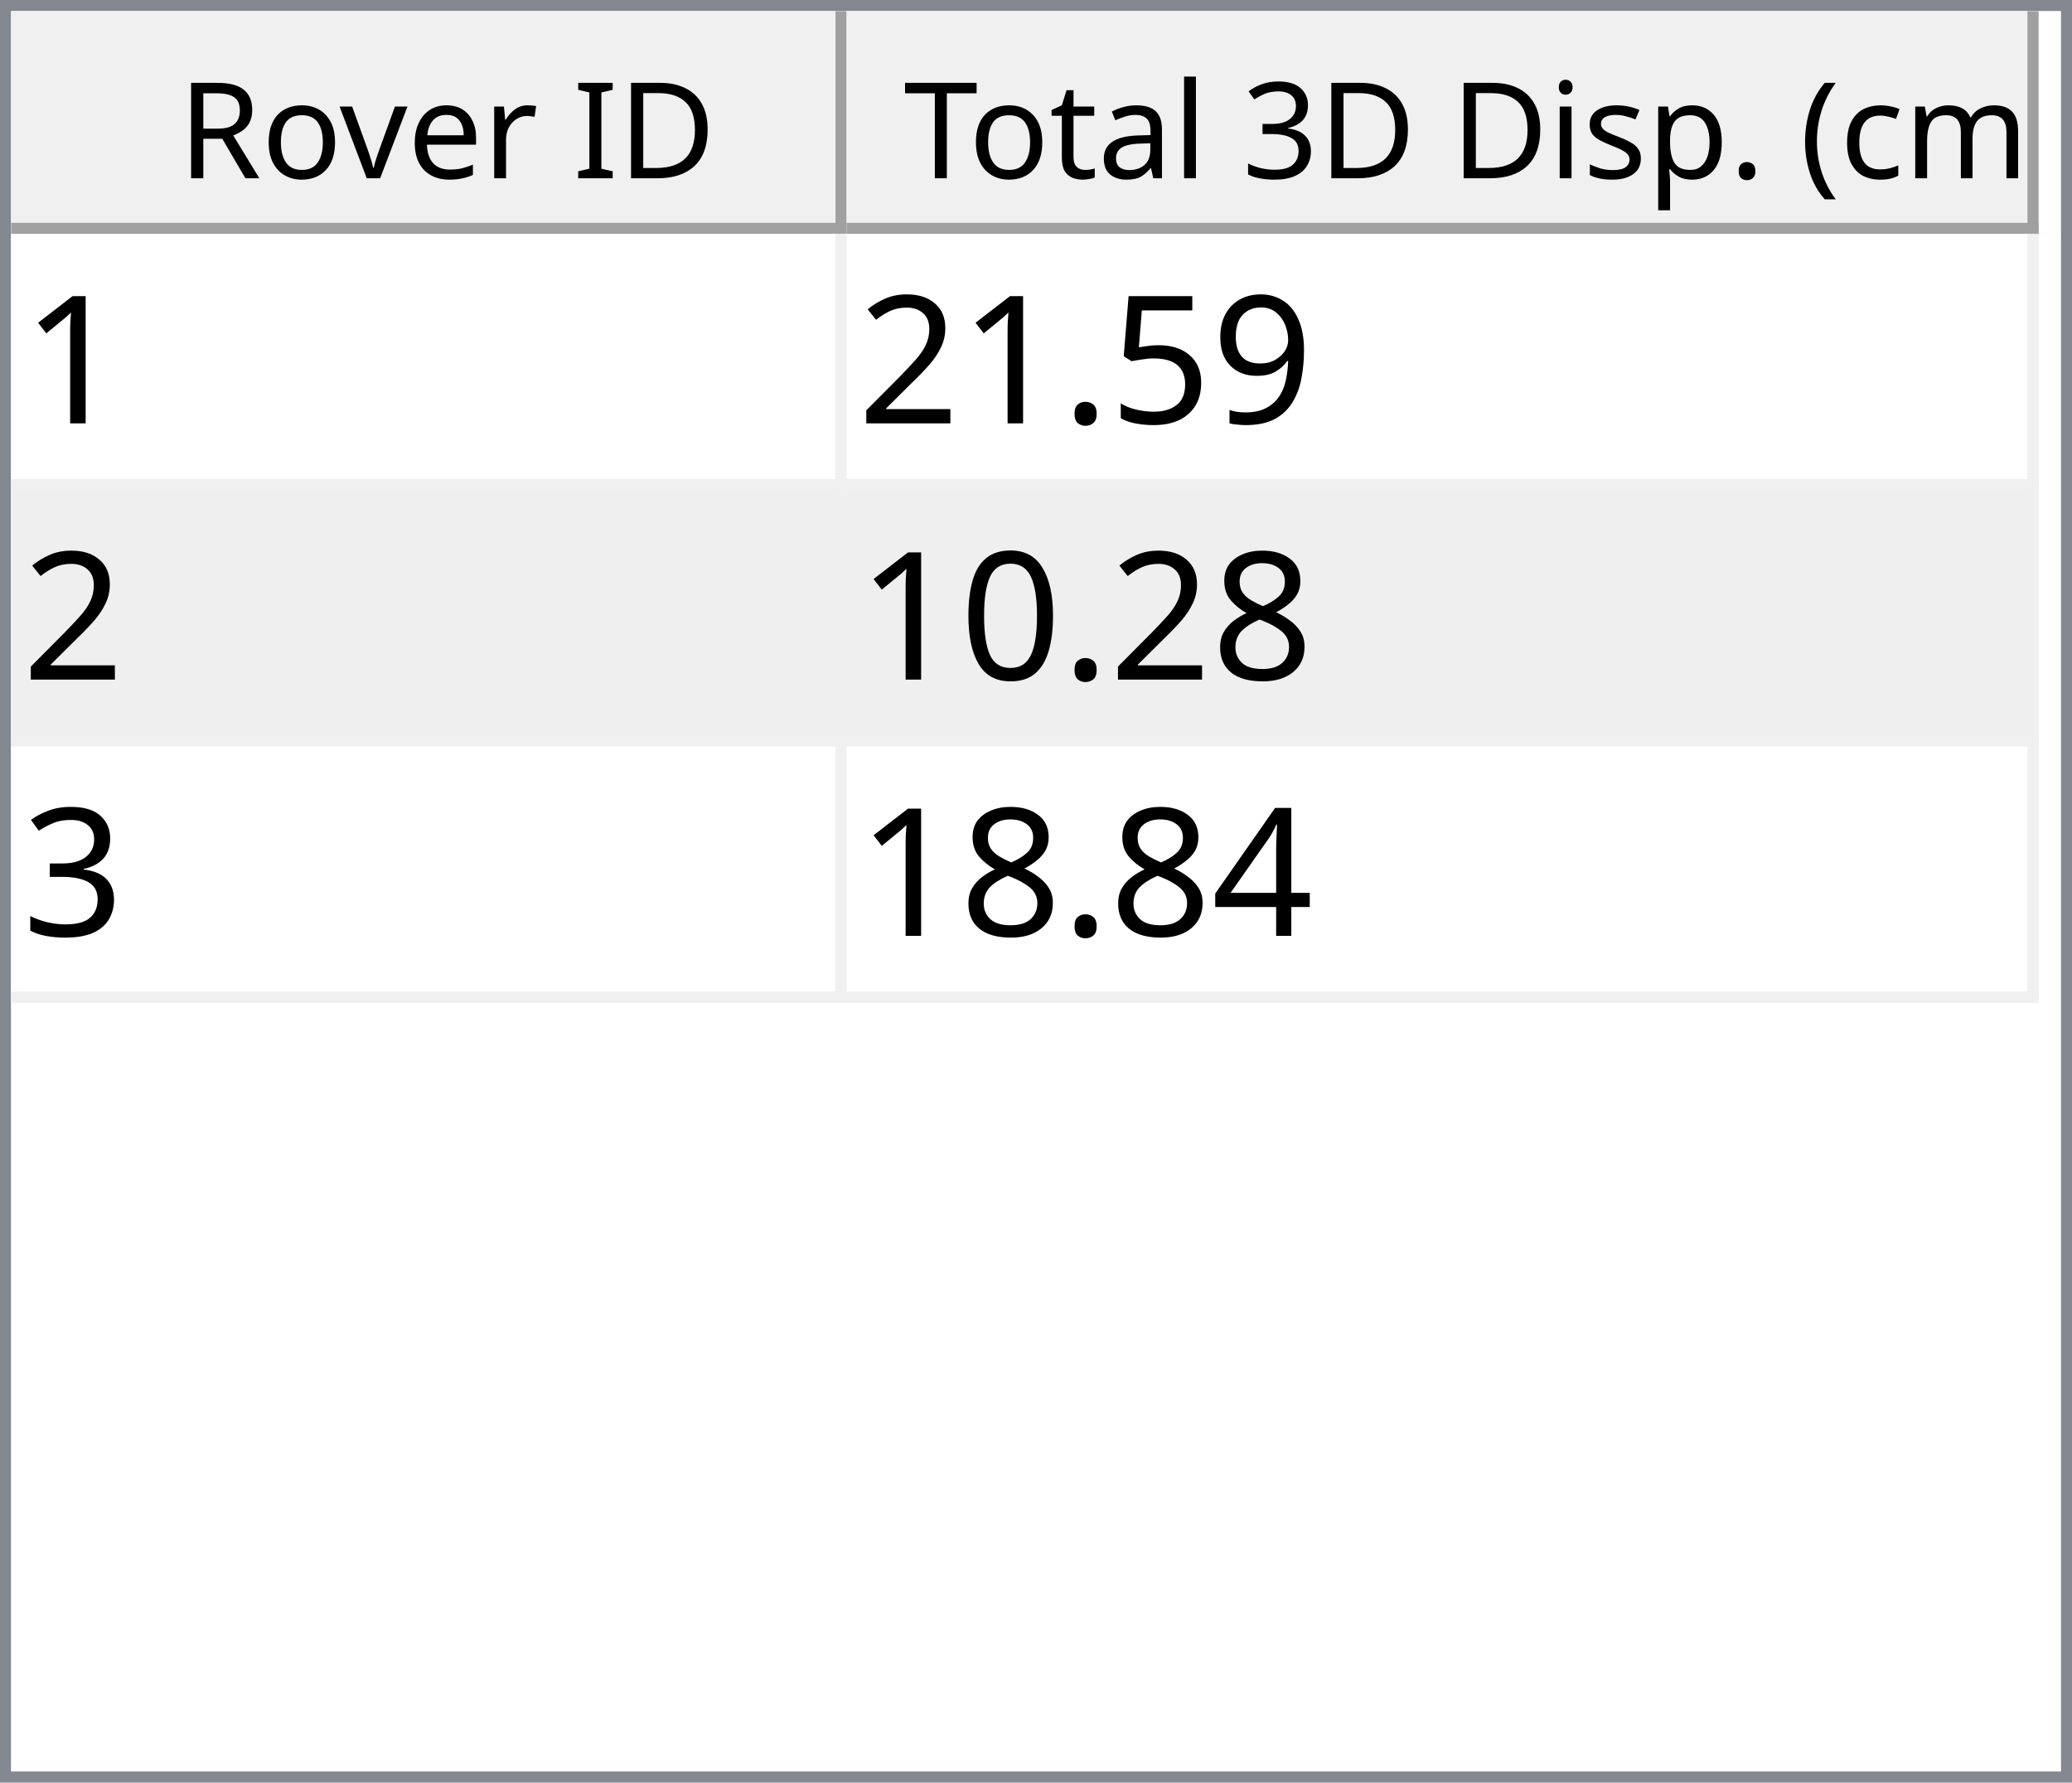
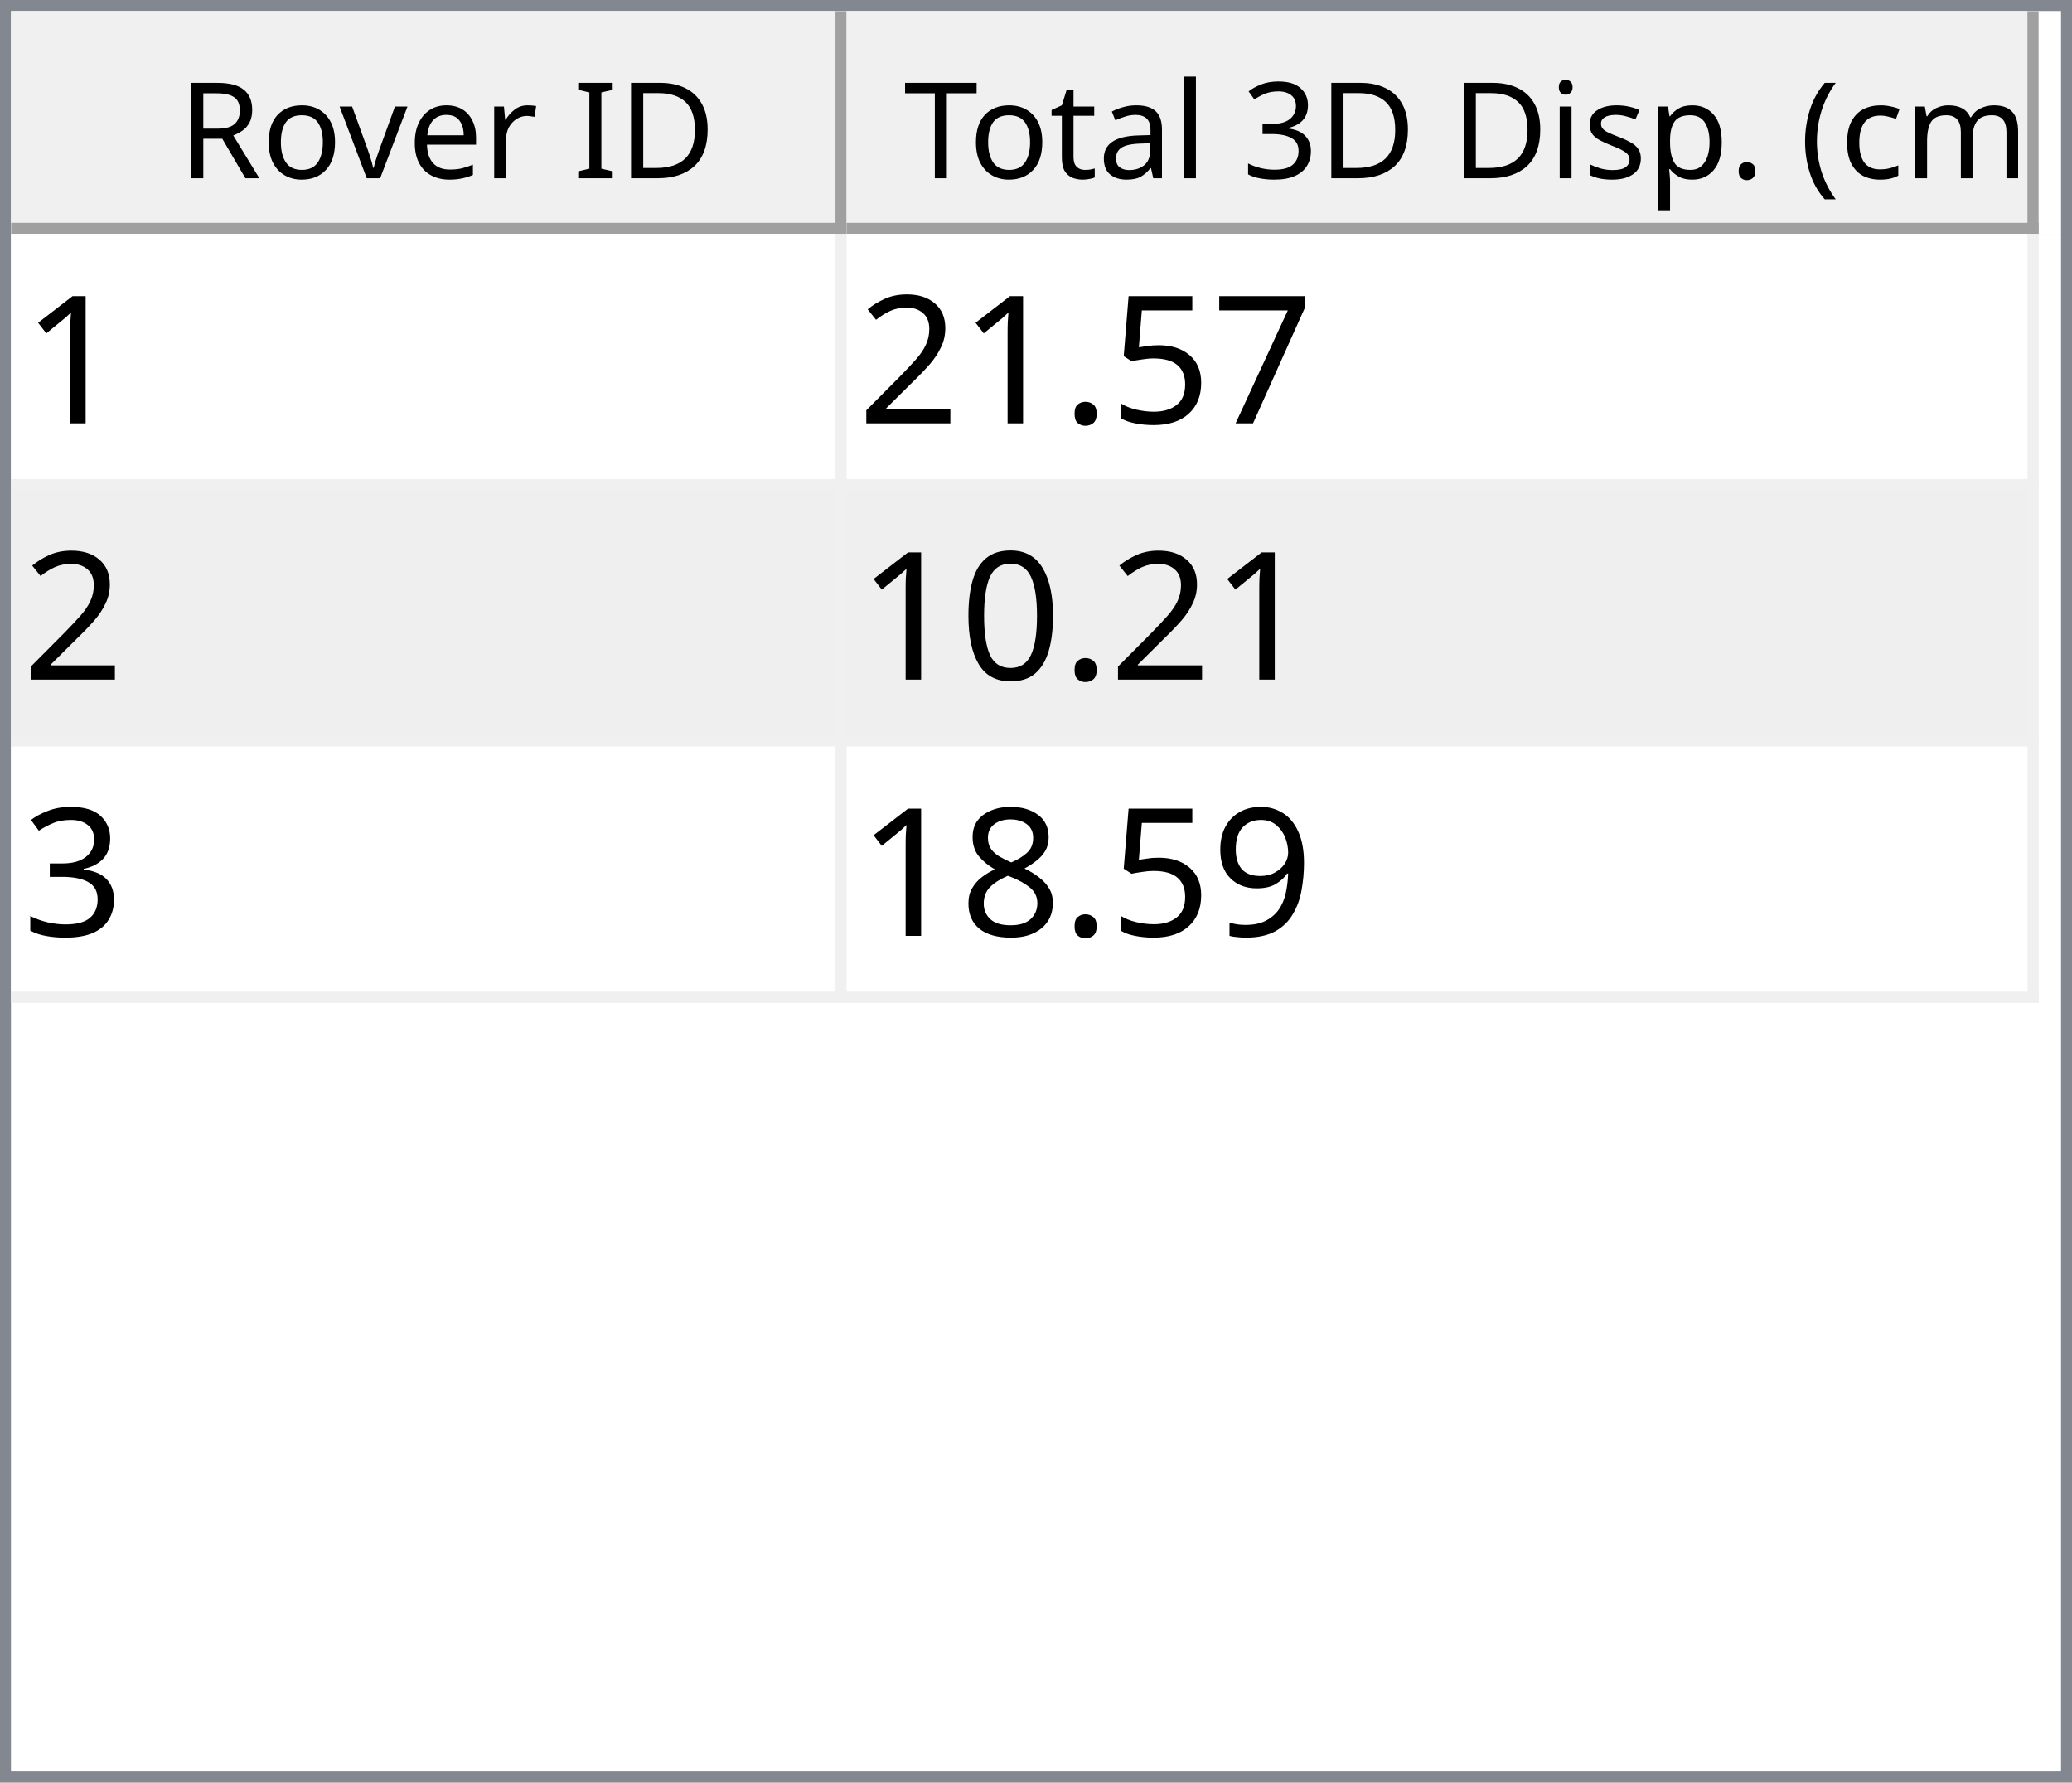
<svg xmlns="http://www.w3.org/2000/svg" style="fill-opacity:1; color-rendering:auto; color-interpolation:auto; text-rendering:auto; stroke:black; stroke-linecap:square; stroke-miterlimit:10; shape-rendering:auto; stroke-opacity:1; fill:black; stroke-dasharray:none; font-weight:normal; stroke-width:1; font-family:'Dialog'; font-style:normal; stroke-linejoin:miter; font-size:12px; stroke-dashoffset:0; image-rendering:auto;" width="186" height="160">
  <defs id="genericDefs" />
  <g>
    <defs id="defs1">
      <clipPath clipPathUnits="userSpaceOnUse" id="clipPath1">
        <path d="M0 0 L186 0 L186 160 L0 160 L0 0 Z" />
      </clipPath>
      <clipPath clipPathUnits="userSpaceOnUse" id="clipPath2">
        <path d="M0 0 L0 160 L186 160 L186 0 Z" />
      </clipPath>
      <clipPath clipPathUnits="userSpaceOnUse" id="clipPath3">
        <path d="M0 0 L0 20 L184 20 L184 0 Z" />
      </clipPath>
      <clipPath clipPathUnits="userSpaceOnUse" id="clipPath4">
        <path d="M0 0 L0 20 L75 20 L75 0 Z" />
      </clipPath>
      <clipPath clipPathUnits="userSpaceOnUse" id="clipPath5">
        <path d="M1 1 L1 19 L74 19 L74 1 Z" />
      </clipPath>
      <clipPath clipPathUnits="userSpaceOnUse" id="clipPath6">
        <path d="M0 0 L0 18 L73 18 L73 0 Z" />
      </clipPath>
      <clipPath clipPathUnits="userSpaceOnUse" id="clipPath7">
        <path d="M-0.5 -0.5 L-0.5 19.5 L74.5 19.5 L74.5 -0.5 Z" />
      </clipPath>
      <clipPath clipPathUnits="userSpaceOnUse" id="clipPath8">
        <path d="M0 0 L0 20 L107 20 L107 0 Z" />
      </clipPath>
      <clipPath clipPathUnits="userSpaceOnUse" id="clipPath9">
        <path d="M1 1 L1 19 L106 19 L106 1 Z" />
      </clipPath>
      <clipPath clipPathUnits="userSpaceOnUse" id="clipPath10">
        <path d="M0 0 L0 18 L105 18 L105 0 Z" />
      </clipPath>
      <clipPath clipPathUnits="userSpaceOnUse" id="clipPath11">
        <path d="M-0.5 -0.5 L-0.5 19.5 L106.5 19.5 L106.5 -0.5 Z" />
      </clipPath>
      <clipPath clipPathUnits="userSpaceOnUse" id="clipPath12">
        <path d="M0 0 L0 138 L184 138 L184 0 Z" />
      </clipPath>
      <clipPath clipPathUnits="userSpaceOnUse" id="clipPath13">
        <path d="M0 0 L0 69 L182 69 L182 0 Z" />
      </clipPath>
      <clipPath clipPathUnits="userSpaceOnUse" id="clipPath14">
        <path d="M-0.5 -0.5 L-0.5 68.5 L181.5 68.5 L181.5 -0.5 Z" />
      </clipPath>
      <clipPath clipPathUnits="userSpaceOnUse" id="clipPath15">
        <path d="M0 0 L0 22 L74 22 L74 0 Z" />
      </clipPath>
      <clipPath clipPathUnits="userSpaceOnUse" id="clipPath16">
        <path d="M0 0 L0 22 L106 22 L106 0 Z" />
      </clipPath>
      <font horiz-adv-x="64.551" id="font1">
        <font-face ascent="107.91" descent="25.098" units-per-em="100" style="font-style:normal; font-family:Segoe UI; font-weight:normal;" />
        <missing-glyph horiz-adv-x="64.551" d="M8.109 0 L8.109 68.266 L56.453 68.266 L56.453 0 L8.109 0 ZM15.328 7.234 L49.219 7.234 L49.219 61.031 L15.328 61.031 L15.328 7.234 Z" />
        <glyph unicode="D" horiz-adv-x="70.117" d="M9.188 0 L9.188 70.016 L28.516 70.016 Q65.531 70.016 65.531 35.891 Q65.531 19.672 55.25 9.836 Q44.969 0 27.734 0 L9.188 0 ZM17.391 62.594 L17.391 7.422 L27.828 7.422 Q41.609 7.422 49.273 14.797 Q56.938 22.172 56.938 35.688 Q56.938 62.594 28.328 62.594 L17.391 62.594 Z" />
        <glyph unicode="I" horiz-adv-x="26.611" d="M17.391 0 L9.188 0 L9.188 70.016 L17.391 70.016 L17.391 0 Z" />
        <glyph unicode=" " horiz-adv-x="27.393" d="" />
        <glyph unicode="r" horiz-adv-x="34.766" d="M34.188 41.891 Q32.078 43.5 28.125 43.5 Q23 43.5 19.555 38.672 Q16.109 33.844 16.109 25.484 L16.109 0 L8.109 0 L8.109 50 L16.109 50 L16.109 39.703 L16.312 39.703 Q18.016 44.969 21.531 47.922 Q25.047 50.875 29.391 50.875 Q32.516 50.875 34.188 50.203 L34.188 41.891 Z" />
        <glyph unicode="e" horiz-adv-x="52.295" d="M48.297 23 L12.984 23 Q13.188 14.656 17.484 10.109 Q21.781 5.562 29.297 5.562 Q37.75 5.562 44.828 11.141 L44.828 3.609 Q38.234 -1.172 27.391 -1.172 Q16.797 -1.172 10.742 5.641 Q4.688 12.453 4.688 24.812 Q4.688 36.469 11.305 43.82 Q17.922 51.172 27.734 51.172 Q37.547 51.172 42.922 44.828 Q48.297 38.484 48.297 27.203 L48.297 23 ZM40.094 29.781 Q40.047 36.719 36.75 40.578 Q33.453 44.438 27.594 44.438 Q21.922 44.438 17.969 40.383 Q14.016 36.328 13.094 29.781 L40.094 29.781 Z" />
        <glyph unicode="v" horiz-adv-x="47.9" d="M47.406 50 L27.484 0 L19.625 0 L0.688 50 L9.469 50 L22.172 13.672 Q23.578 9.672 23.922 6.688 L24.125 6.688 Q24.609 10.453 25.688 13.484 L38.969 50 L47.406 50 Z" />
        <glyph unicode="o" horiz-adv-x="58.594" d="M29 -1.172 Q17.922 -1.172 11.305 5.836 Q4.688 12.844 4.688 24.422 Q4.688 37.016 11.57 44.094 Q18.453 51.172 30.172 51.172 Q41.359 51.172 47.633 44.289 Q53.906 37.406 53.906 25.203 Q53.906 13.234 47.141 6.031 Q40.375 -1.172 29 -1.172 ZM29.594 44.438 Q21.875 44.438 17.383 39.188 Q12.891 33.938 12.891 24.703 Q12.891 15.828 17.43 10.695 Q21.969 5.562 29.594 5.562 Q37.359 5.562 41.531 10.594 Q45.703 15.625 45.703 24.906 Q45.703 34.281 41.531 39.359 Q37.359 44.438 29.594 44.438 Z" />
        <glyph unicode="R" horiz-adv-x="59.814" d="M59.375 0 L49.609 0 L37.891 19.625 Q36.281 22.359 34.766 24.289 Q33.25 26.219 31.664 27.438 Q30.078 28.656 28.25 29.219 Q26.422 29.781 24.125 29.781 L17.391 29.781 L17.391 0 L9.188 0 L9.188 70.016 L30.078 70.016 Q34.672 70.016 38.555 68.867 Q42.438 67.719 45.289 65.375 Q48.141 63.031 49.758 59.547 Q51.375 56.062 51.375 51.375 Q51.375 47.703 50.273 44.656 Q49.172 41.609 47.148 39.211 Q45.125 36.812 42.266 35.133 Q39.406 33.453 35.844 32.516 L35.844 32.328 Q37.594 31.547 38.891 30.547 Q40.188 29.547 41.359 28.18 Q42.531 26.812 43.68 25.078 Q44.828 23.344 46.234 21.047 L59.375 0 ZM17.391 62.594 L17.391 37.203 L28.516 37.203 Q31.594 37.203 34.203 38.133 Q36.812 39.062 38.719 40.797 Q40.625 42.531 41.703 45.047 Q42.781 47.562 42.781 50.688 Q42.781 56.297 39.141 59.445 Q35.5 62.594 28.609 62.594 L17.391 62.594 Z" />
        <glyph unicode=")" horiz-adv-x="30.176" d="M8.297 -15.922 L1.172 -15.922 Q16.406 2.344 16.406 26.812 Q16.406 51.469 1.078 70.016 L8.297 70.016 Q23.531 52.156 23.531 26.703 Q23.531 1.375 8.297 -15.922 Z" />
        <glyph unicode="m" horiz-adv-x="86.133" d="M79.109 0 L71.094 0 L71.094 28.719 Q71.094 37.016 68.531 40.727 Q65.969 44.438 59.906 44.438 Q54.781 44.438 51.195 39.75 Q47.609 35.062 47.609 28.516 L47.609 0 L39.594 0 L39.594 29.688 Q39.594 44.438 28.219 44.438 Q22.953 44.438 19.531 40.016 Q16.109 35.594 16.109 28.516 L16.109 0 L8.109 0 L8.109 50 L16.109 50 L16.109 42.094 L16.312 42.094 Q21.625 51.172 31.844 51.172 Q36.969 51.172 40.773 48.312 Q44.578 45.453 46 40.828 Q51.562 51.172 62.594 51.172 Q79.109 51.172 79.109 30.812 L79.109 0 Z" />
        <glyph unicode="c" horiz-adv-x="46.191" d="M42.188 2.297 Q36.422 -1.172 28.516 -1.172 Q17.828 -1.172 11.258 5.789 Q4.688 12.75 4.688 23.828 Q4.688 36.188 11.766 43.68 Q18.844 51.172 30.672 51.172 Q37.25 51.172 42.281 48.734 L42.281 40.531 Q36.719 44.438 30.375 44.438 Q22.703 44.438 17.797 38.945 Q12.891 33.453 12.891 24.516 Q12.891 15.719 17.508 10.641 Q22.125 5.562 29.891 5.562 Q36.422 5.562 42.188 9.906 L42.188 2.297 Z" />
        <glyph unicode="(" horiz-adv-x="30.176" d="M29.109 -15.922 L21.969 -15.922 Q6.844 1.375 6.844 26.703 Q6.844 52.156 21.969 70.016 L29.203 70.016 Q13.875 51.469 13.875 26.812 Q13.875 2.344 29.109 -15.922 Z" />
        <glyph unicode="." horiz-adv-x="21.68" d="M10.891 -1.078 Q8.641 -1.078 7.055 0.539 Q5.469 2.156 5.469 4.391 Q5.469 6.641 7.055 8.273 Q8.641 9.906 10.891 9.906 Q13.188 9.906 14.797 8.273 Q16.406 6.641 16.406 4.391 Q16.406 2.156 14.797 0.539 Q13.188 -1.078 10.891 -1.078 Z" />
        <glyph unicode="p" horiz-adv-x="58.789" d="M16.312 7.234 L16.109 7.234 L16.109 -23 L8.109 -23 L8.109 50 L16.109 50 L16.109 41.219 L16.312 41.219 Q22.219 51.172 33.594 51.172 Q43.266 51.172 48.688 44.461 Q54.109 37.75 54.109 26.469 Q54.109 13.922 48 6.375 Q41.891 -1.172 31.297 -1.172 Q21.578 -1.172 16.312 7.234 ZM16.109 27.391 L16.109 20.406 Q16.109 14.203 20.141 9.883 Q24.172 5.562 30.375 5.562 Q37.641 5.562 41.773 11.133 Q45.906 16.703 45.906 26.609 Q45.906 34.969 42.047 39.703 Q38.188 44.438 31.594 44.438 Q24.609 44.438 20.359 39.578 Q16.109 34.719 16.109 27.391 Z" />
        <glyph unicode="s" horiz-adv-x="42.432" d="M5.078 1.812 L5.078 10.406 Q11.625 5.562 19.484 5.562 Q30.031 5.562 30.031 12.594 Q30.031 14.594 29.125 15.992 Q28.219 17.391 26.68 18.461 Q25.141 19.531 23.07 20.383 Q21 21.234 18.609 22.172 Q15.281 23.484 12.766 24.828 Q10.25 26.172 8.57 27.859 Q6.891 29.547 6.031 31.695 Q5.172 33.844 5.172 36.719 Q5.172 40.234 6.789 42.945 Q8.406 45.656 11.086 47.484 Q13.766 49.312 17.211 50.242 Q20.656 51.172 24.312 51.172 Q30.812 51.172 35.938 48.922 L35.938 40.828 Q30.422 44.438 23.25 44.438 Q21 44.438 19.195 43.922 Q17.391 43.406 16.094 42.477 Q14.797 41.547 14.086 40.258 Q13.375 38.969 13.375 37.406 Q13.375 35.453 14.086 34.133 Q14.797 32.812 16.164 31.789 Q17.531 30.766 19.484 29.938 Q21.438 29.109 23.922 28.125 Q27.25 26.859 29.883 25.516 Q32.516 24.172 34.375 22.484 Q36.234 20.797 37.234 18.602 Q38.234 16.406 38.234 13.375 Q38.234 9.672 36.602 6.938 Q34.969 4.203 32.234 2.398 Q29.5 0.594 25.93 -0.289 Q22.359 -1.172 18.453 -1.172 Q10.75 -1.172 5.078 1.812 Z" />
        <glyph unicode="i" horiz-adv-x="24.219" d="M12.203 62.703 Q10.062 62.703 8.547 64.164 Q7.031 65.625 7.031 67.875 Q7.031 70.125 8.547 71.609 Q10.062 73.094 12.203 73.094 Q14.406 73.094 15.945 71.609 Q17.484 70.125 17.484 67.875 Q17.484 65.719 15.945 64.211 Q14.406 62.703 12.203 62.703 ZM16.109 0 L8.109 0 L8.109 50 L16.109 50 L16.109 0 Z" />
        <glyph unicode="3" horiz-adv-x="53.906" d="M46.531 19.828 Q46.531 15.094 44.75 11.211 Q42.969 7.328 39.719 4.57 Q36.469 1.812 31.93 0.297 Q27.391 -1.219 21.922 -1.219 Q11.922 -1.219 6 2.594 L6 11.188 Q13.094 5.609 22.219 5.609 Q25.875 5.609 28.828 6.539 Q31.781 7.469 33.906 9.227 Q36.031 10.984 37.18 13.477 Q38.328 15.969 38.328 19.094 Q38.328 32.812 18.797 32.812 L12.984 32.812 L12.984 39.594 L18.5 39.594 Q35.797 39.594 35.797 52.484 Q35.797 64.406 22.609 64.406 Q15.188 64.406 8.688 59.422 L8.688 67.188 Q15.375 71.188 24.609 71.188 Q29 71.188 32.57 69.969 Q36.141 68.75 38.68 66.555 Q41.219 64.359 42.609 61.281 Q44 58.203 44 54.5 Q44 40.672 30.031 36.719 L30.031 36.531 Q33.594 36.141 36.625 34.797 Q39.656 33.453 41.852 31.305 Q44.047 29.156 45.289 26.25 Q46.531 23.344 46.531 19.828 Z" />
        <glyph unicode="l" horiz-adv-x="24.219" d="M16.109 0 L8.109 0 L8.109 74.031 L16.109 74.031 L16.109 0 Z" />
        <glyph unicode="a" horiz-adv-x="50.879" d="M43.891 0 L35.891 0 L35.891 7.812 L35.688 7.812 Q30.469 -1.172 20.312 -1.172 Q12.844 -1.172 8.617 2.781 Q4.391 6.734 4.391 13.281 Q4.391 27.297 20.906 29.594 L35.891 31.688 Q35.891 44.438 25.594 44.438 Q16.547 44.438 9.281 38.281 L9.281 46.484 Q16.656 51.172 26.266 51.172 Q43.891 51.172 43.891 32.516 L43.891 0 ZM35.891 25.297 L23.828 23.641 Q18.266 22.859 15.43 20.875 Q12.594 18.891 12.594 13.875 Q12.594 10.203 15.211 7.883 Q17.828 5.562 22.172 5.562 Q28.125 5.562 32.008 9.742 Q35.891 13.922 35.891 20.312 L35.891 25.297 Z" />
        <glyph unicode="t" horiz-adv-x="33.887" d="M31.297 0.484 Q28.469 -1.078 23.828 -1.078 Q10.688 -1.078 10.688 13.578 L10.688 43.172 L2.094 43.172 L2.094 50 L10.688 50 L10.688 62.203 L18.703 64.797 L18.703 50 L31.297 50 L31.297 43.172 L18.703 43.172 L18.703 14.984 Q18.703 9.969 20.414 7.82 Q22.125 5.672 26.078 5.672 Q29.109 5.672 31.297 7.328 L31.297 0.484 Z" />
        <glyph unicode="T" horiz-adv-x="52.393" d="M50.594 62.594 L30.375 62.594 L30.375 0 L22.172 0 L22.172 62.594 L2 62.594 L2 70.016 L50.594 70.016 L50.594 62.594 Z" />
      </font>
      <font horiz-adv-x="75.0" id="font2">
        <font-face ascent="100.537" descent="21.973" units-per-em="100" style="font-style:normal; font-family:sans-serif; font-weight:normal;" />
        <missing-glyph horiz-adv-x="75.0" d="M12.5 0 L12.5 62.5 L62.5 62.5 L62.5 0 L12.5 0 ZM14.062 1.562 L60.938 1.562 L60.938 60.938 L14.062 60.938 L14.062 1.562 Z" />
        <glyph unicode="1" horiz-adv-x="55.615" d="M37.25 0 L28.469 0 L28.469 56 Q25.297 52.984 20.141 49.953 Q14.984 46.922 10.891 45.406 L10.891 53.906 Q18.266 57.375 23.781 62.305 Q29.297 67.234 31.594 71.875 L37.25 71.875 L37.25 0 Z" />
-         <glyph unicode="9" horiz-adv-x="55.615" d="M5.469 16.547 L13.922 17.328 Q14.984 11.375 18.016 8.688 Q21.047 6 25.781 6 Q29.828 6 32.883 7.859 Q35.938 9.719 37.891 12.82 Q39.844 15.922 41.164 21.195 Q42.484 26.469 42.484 31.938 Q42.484 32.516 42.438 33.688 Q39.797 29.5 35.234 26.883 Q30.672 24.266 25.344 24.266 Q16.453 24.266 10.305 30.711 Q4.156 37.156 4.156 47.703 Q4.156 58.594 10.578 65.234 Q17 71.875 26.656 71.875 Q33.641 71.875 39.43 68.117 Q45.219 64.359 48.219 57.398 Q51.219 50.438 51.219 37.25 Q51.219 23.531 48.242 15.406 Q45.266 7.281 39.383 3.031 Q33.5 -1.219 25.594 -1.219 Q17.188 -1.219 11.867 3.445 Q6.547 8.109 5.469 16.547 ZM41.453 48.141 Q41.453 55.719 37.43 60.156 Q33.406 64.594 27.734 64.594 Q21.875 64.594 17.531 59.812 Q13.188 55.031 13.188 47.406 Q13.188 40.578 17.312 36.305 Q21.438 32.031 27.484 32.031 Q33.594 32.031 37.523 36.305 Q41.453 40.578 41.453 48.141 Z" />
+         <glyph unicode="7" horiz-adv-x="55.615" d="M4.734 62.203 L4.734 70.656 L51.078 70.656 L51.078 63.812 Q44.234 56.547 37.523 44.484 Q30.812 32.422 27.156 19.672 Q24.516 10.688 23.781 0 L14.75 0 Q14.891 8.453 18.062 20.414 Q21.234 32.375 27.172 43.484 Q33.109 54.594 39.797 62.203 L4.734 62.203 Z" />
        <glyph unicode="5" horiz-adv-x="55.615" d="M4.156 18.75 L13.375 19.531 Q14.406 12.797 18.141 9.398 Q21.875 6 27.156 6 Q33.5 6 37.891 10.789 Q42.281 15.578 42.281 23.484 Q42.281 31 38.062 35.352 Q33.844 39.703 27 39.703 Q22.75 39.703 19.336 37.773 Q15.922 35.844 13.969 32.766 L5.719 33.844 L12.641 70.609 L48.25 70.609 L48.25 62.203 L19.672 62.203 L15.828 42.969 Q22.266 47.469 29.344 47.469 Q38.719 47.469 45.164 40.969 Q51.609 34.469 51.609 24.266 Q51.609 14.547 45.953 7.469 Q39.062 -1.219 27.156 -1.219 Q17.391 -1.219 11.211 4.25 Q5.031 9.719 4.156 18.75 Z" />
        <glyph unicode="." horiz-adv-x="27.783" d="M9.078 0 L9.078 10.016 L19.094 10.016 L19.094 0 L9.078 0 Z" />
        <glyph unicode="2" horiz-adv-x="55.615" d="M50.344 8.453 L50.344 0 L3.031 0 Q2.938 3.172 4.047 6.109 Q5.859 10.938 9.836 15.625 Q13.812 20.312 21.344 26.469 Q33.016 36.031 37.117 41.625 Q41.219 47.219 41.219 52.203 Q41.219 57.422 37.477 61.008 Q33.734 64.594 27.734 64.594 Q21.391 64.594 17.578 60.789 Q13.766 56.984 13.719 50.25 L4.688 51.172 Q5.609 61.281 11.664 66.578 Q17.719 71.875 27.938 71.875 Q38.234 71.875 44.242 66.164 Q50.25 60.453 50.25 52 Q50.25 47.703 48.492 43.555 Q46.734 39.406 42.656 34.812 Q38.578 30.219 29.109 22.219 Q21.188 15.578 18.945 13.211 Q16.703 10.844 15.234 8.453 L50.344 8.453 Z" />
-         <glyph unicode="8" horiz-adv-x="55.615" d="M17.672 38.812 Q12.203 40.828 9.57 44.539 Q6.938 48.25 6.938 53.422 Q6.938 61.234 12.555 66.555 Q18.172 71.875 27.484 71.875 Q36.859 71.875 42.578 66.43 Q48.297 60.984 48.297 53.172 Q48.297 48.188 45.68 44.508 Q43.062 40.828 37.75 38.812 Q44.344 36.672 47.781 31.883 Q51.219 27.094 51.219 20.453 Q51.219 11.281 44.727 5.031 Q38.234 -1.219 27.641 -1.219 Q17.047 -1.219 10.547 5.055 Q4.047 11.328 4.047 20.703 Q4.047 27.688 7.594 32.398 Q11.141 37.109 17.672 38.812 ZM15.922 53.719 Q15.922 48.641 19.195 45.414 Q22.469 42.188 27.688 42.188 Q32.766 42.188 36.016 45.383 Q39.266 48.578 39.266 53.219 Q39.266 58.062 35.914 61.359 Q32.562 64.656 27.594 64.656 Q22.562 64.656 19.242 61.43 Q15.922 58.203 15.922 53.719 ZM13.094 20.656 Q13.094 16.891 14.875 13.375 Q16.656 9.859 20.172 7.93 Q23.688 6 27.734 6 Q34.031 6 38.133 10.055 Q42.234 14.109 42.234 20.359 Q42.234 26.703 38.016 30.859 Q33.797 35.016 27.438 35.016 Q21.234 35.016 17.164 30.914 Q13.094 26.812 13.094 20.656 Z" />
        <glyph unicode="0" horiz-adv-x="55.615" d="M4.156 35.297 Q4.156 48 6.766 55.742 Q9.375 63.484 14.523 67.68 Q19.672 71.875 27.484 71.875 Q33.25 71.875 37.594 69.555 Q41.938 67.234 44.773 62.867 Q47.609 58.5 49.219 52.227 Q50.828 45.953 50.828 35.297 Q50.828 22.703 48.242 14.969 Q45.656 7.234 40.508 3.008 Q35.359 -1.219 27.484 -1.219 Q17.141 -1.219 11.234 6.203 Q4.156 15.141 4.156 35.297 ZM13.188 35.297 Q13.188 17.672 17.312 11.836 Q21.438 6 27.484 6 Q33.547 6 37.672 11.859 Q41.797 17.719 41.797 35.297 Q41.797 52.984 37.672 58.789 Q33.547 64.594 27.391 64.594 Q21.344 64.594 17.719 59.469 Q13.188 52.938 13.188 35.297 Z" />
        <glyph unicode="3" horiz-adv-x="55.615" d="M4.203 18.891 L12.984 20.062 Q14.5 12.594 18.141 9.297 Q21.781 6 27 6 Q33.203 6 37.477 10.297 Q41.75 14.594 41.75 20.953 Q41.75 27 37.797 30.93 Q33.844 34.859 27.734 34.859 Q25.25 34.859 21.531 33.891 L22.516 41.609 Q23.391 41.5 23.922 41.5 Q29.547 41.5 34.039 44.43 Q38.531 47.359 38.531 53.469 Q38.531 58.297 35.258 61.477 Q31.984 64.656 26.812 64.656 Q21.688 64.656 18.266 61.43 Q14.844 58.203 13.875 51.766 L5.078 53.328 Q6.688 62.156 12.398 67.016 Q18.109 71.875 26.609 71.875 Q32.469 71.875 37.398 69.359 Q42.328 66.844 44.945 62.5 Q47.562 58.156 47.562 53.266 Q47.562 48.641 45.07 44.828 Q42.578 41.016 37.703 38.766 Q44.047 37.312 47.562 32.695 Q51.078 28.078 51.078 21.141 Q51.078 11.766 44.242 5.25 Q37.406 -1.266 26.953 -1.266 Q17.531 -1.266 11.305 4.352 Q5.078 9.969 4.203 18.891 Z" />
-         <glyph unicode="4" horiz-adv-x="55.615" d="M32.328 0 L32.328 17.141 L1.266 17.141 L1.266 25.203 L33.938 71.578 L41.109 71.578 L41.109 25.203 L50.781 25.203 L50.781 17.141 L41.109 17.141 L41.109 0 L32.328 0 ZM32.328 25.203 L32.328 57.469 L9.906 25.203 L32.328 25.203 Z" />
+         <glyph unicode="9" horiz-adv-x="55.615" d="M5.469 16.547 L13.922 17.328 Q14.984 11.375 18.016 8.688 Q21.047 6 25.781 6 Q29.828 6 32.883 7.859 Q35.938 9.719 37.891 12.82 Q39.844 15.922 41.164 21.195 Q42.484 26.469 42.484 31.938 Q42.484 32.516 42.438 33.688 Q39.797 29.5 35.234 26.883 Q30.672 24.266 25.344 24.266 Q16.453 24.266 10.305 30.711 Q4.156 37.156 4.156 47.703 Q4.156 58.594 10.578 65.234 Q17 71.875 26.656 71.875 Q33.641 71.875 39.43 68.117 Q45.219 64.359 48.219 57.398 Q51.219 50.438 51.219 37.25 Q51.219 23.531 48.242 15.406 Q45.266 7.281 39.383 3.031 Q33.5 -1.219 25.594 -1.219 Q17.188 -1.219 11.867 3.445 Q6.547 8.109 5.469 16.547 ZM41.453 48.141 Q41.453 55.719 37.43 60.156 Q33.406 64.594 27.734 64.594 Q21.875 64.594 17.531 59.812 Q13.188 55.031 13.188 47.406 Q13.188 40.578 17.312 36.305 Q21.438 32.031 27.484 32.031 Q33.594 32.031 37.523 36.305 Q41.453 40.578 41.453 48.141 Z" />
+         <glyph unicode="8" horiz-adv-x="55.615" d="M17.672 38.812 Q12.203 40.828 9.57 44.539 Q6.938 48.25 6.938 53.422 Q6.938 61.234 12.555 66.555 Q18.172 71.875 27.484 71.875 Q36.859 71.875 42.578 66.43 Q48.297 60.984 48.297 53.172 Q48.297 48.188 45.68 44.508 Q43.062 40.828 37.75 38.812 Q44.344 36.672 47.781 31.883 Q51.219 27.094 51.219 20.453 Q51.219 11.281 44.727 5.031 Q38.234 -1.219 27.641 -1.219 Q17.047 -1.219 10.547 5.055 Q4.047 11.328 4.047 20.703 Q4.047 27.688 7.594 32.398 Q11.141 37.109 17.672 38.812 ZM15.922 53.719 Q15.922 48.641 19.195 45.414 Q22.469 42.188 27.688 42.188 Q32.766 42.188 36.016 45.383 Q39.266 48.578 39.266 53.219 Q39.266 58.062 35.914 61.359 Q32.562 64.656 27.594 64.656 Q22.562 64.656 19.242 61.43 Q15.922 58.203 15.922 53.719 ZM13.094 20.656 Q13.094 16.891 14.875 13.375 Q16.656 9.859 20.172 7.93 Q23.688 6 27.734 6 Q34.031 6 38.133 10.055 Q42.234 14.109 42.234 20.359 Q42.234 26.703 38.016 30.859 Q33.797 35.016 27.438 35.016 Q21.234 35.016 17.164 30.914 Q13.094 26.812 13.094 20.656 Z" />
      </font>
    </defs>
    <g style="fill:white; stroke:white;">
      <rect x="0" y="0" width="186" style="clip-path:url(#clipPath1); stroke:none;" height="160" />
    </g>
    <g style="fill:white; text-rendering:optimizeSpeed; color-rendering:optimizeSpeed; image-rendering:optimizeSpeed; shape-rendering:crispEdges; stroke:white; color-interpolation:sRGB;">
      <rect x="0" width="186" height="160" y="0" style="stroke:none;" />
      <path style="stroke:none;" d="M0 160 L186 160 L186 0 L0 0 Z" />
    </g>
    <g style="fill:rgb(240,240,240); font-family:'Segoe UI'; stroke:rgb(240,240,240);">
      <rect x="0" y="0" width="186" style="clip-path:url(#clipPath2); stroke:none;" height="160" />
    </g>
    <g style="fill:rgb(130,135,144); font-family:'Segoe UI'; stroke:rgb(130,135,144);">
      <path d="M0 0 L186 0 L186 160 L0 160 L0 0 ZM1 1 L185 1 L185 159 L1 159 L1 1 Z" style="fill-rule:evenodd; clip-path:url(#clipPath2); stroke:none;" />
    </g>
    <g style="fill:white; font-family:'Segoe UI'; stroke:white;" transform="translate(1,1)">
      <rect x="0" y="0" width="184" style="clip-path:url(#clipPath3); stroke:none;" height="20" />
    </g>
    <g style="fill:rgb(240,240,240); font-family:'Segoe UI'; stroke:rgb(240,240,240);" transform="translate(1,1)">
      <rect x="0" y="0" width="75" style="clip-path:url(#clipPath4); stroke:none;" height="20" />
    </g>
    <g style="font-family:'Segoe UI';" transform="translate(2,2)">
      <text x="14" xml:space="preserve" y="14" style="clip-path:url(#clipPath6); stroke:none;">Rover ID</text>
    </g>
    <g style="fill:rgb(160,160,160); font-family:'Segoe UI'; stroke:rgb(160,160,160); stroke-linejoin:bevel;" transform="translate(1.5,1.5)">
      <line x1="74" x2="74" y1="0" style="fill:none; clip-path:url(#clipPath7);" y2="19" />
    </g>
    <g style="fill:rgb(160,160,160); font-family:'Segoe UI'; stroke:rgb(160,160,160); stroke-linejoin:bevel;" transform="matrix(1,0,0,1,1,1) translate(0.5,0.5)">
      <line x1="0" x2="74" y1="19" style="fill:none; clip-path:url(#clipPath7);" y2="19" />
    </g>
    <g style="fill:rgb(240,240,240); font-family:'Segoe UI'; stroke:rgb(240,240,240);" transform="translate(76,1)">
      <rect x="0" y="0" width="107" style="clip-path:url(#clipPath8); stroke:none;" height="20" />
    </g>
    <g style="font-family:'Segoe UI';" transform="translate(77,2)">
      <text x="1" xml:space="preserve" y="14" style="clip-path:url(#clipPath10); stroke:none;"> Total 3D Disp. (cm)</text>
    </g>
    <g style="fill:rgb(160,160,160); font-family:'Segoe UI'; stroke:rgb(160,160,160); stroke-linejoin:bevel;" transform="translate(76.5,1.5)">
      <line x1="106" x2="106" y1="0" style="fill:none; clip-path:url(#clipPath11);" y2="19" />
    </g>
    <g style="fill:rgb(160,160,160); font-family:'Segoe UI'; stroke:rgb(160,160,160); stroke-linejoin:bevel;" transform="matrix(1,0,0,1,76,1) translate(0.5,0.5)">
      <line x1="0" x2="106" y1="19" style="fill:none; clip-path:url(#clipPath11);" y2="19" />
    </g>
    <g style="fill:white; font-family:'Segoe UI'; stroke:white;" transform="translate(1,21)">
      <rect x="0" y="0" width="184" style="clip-path:url(#clipPath12); stroke:none;" height="138" />
    </g>
    <g style="fill:rgb(240,240,240); font-size:16px; font-family:sans-serif; stroke:rgb(240,240,240);" transform="translate(1,21)">
      <rect x="0" y="0" width="182" style="clip-path:url(#clipPath13); stroke:none;" height="69" />
      <line transform="translate(0.5,0.5)" x1="0" x2="181" y1="22" style="clip-path:url(#clipPath14); fill:none; stroke-linejoin:bevel;" y2="22" />
    </g>
    <g transform="matrix(1,0,0,1,1,21) translate(0.5,0.5)" style="fill:rgb(240,240,240); font-size:16px; font-family:sans-serif; stroke:rgb(240,240,240); stroke-linejoin:bevel;">
      <line x1="0" x2="181" y1="45" style="fill:none; clip-path:url(#clipPath14);" y2="45" />
    </g>
    <g transform="matrix(1,0,0,1,1,21) translate(0.5,0.5)" style="fill:rgb(240,240,240); font-size:16px; font-family:sans-serif; stroke:rgb(240,240,240); stroke-linejoin:bevel;">
      <line x1="0" x2="181" y1="68" style="fill:none; clip-path:url(#clipPath14);" y2="68" />
    </g>
    <g transform="matrix(1,0,0,1,1,21) translate(0.5,0.5)" style="fill:rgb(240,240,240); font-size:16px; font-family:sans-serif; stroke:rgb(240,240,240); stroke-linejoin:bevel;">
      <line x1="74" x2="74" y1="0" style="fill:none; clip-path:url(#clipPath14);" y2="68" />
    </g>
    <g transform="matrix(1,0,0,1,1,21) translate(0.5,0.5)" style="fill:rgb(240,240,240); font-size:16px; font-family:sans-serif; stroke:rgb(240,240,240); stroke-linejoin:bevel;">
      <line x1="181" x2="181" y1="0" style="fill:none; clip-path:url(#clipPath14);" y2="68" />
    </g>
    <g style="fill:white; font-size:16px; font-family:sans-serif; stroke:white;" transform="matrix(1,0,0,1,1,21)">
      <rect x="0" y="0" width="74" style="clip-path:url(#clipPath15); stroke:none;" height="22" />
      <text x="1" y="17" style="fill:black; clip-path:url(#clipPath15); stroke:none;" xml:space="preserve">1</text>
    </g>
    <g style="fill:white; font-size:16px; font-family:sans-serif; stroke:white;" transform="matrix(1,0,0,1,1,21) translate(75,0)">
      <rect x="0" y="0" width="106" style="clip-path:url(#clipPath16); stroke:none;" height="22" />
-       <text x="1" y="17" style="fill:black; clip-path:url(#clipPath16); stroke:none;" xml:space="preserve">21.59</text>
+       <text x="1" y="17" style="fill:black; clip-path:url(#clipPath16); stroke:none;" xml:space="preserve">21.57</text>
    </g>
    <g style="fill:rgb(239,239,239); font-size:16px; font-family:sans-serif; stroke:rgb(239,239,239);" transform="matrix(1,0,0,1,1,21) translate(0,23)">
      <rect x="0" y="0" width="74" style="clip-path:url(#clipPath15); stroke:none;" height="22" />
      <text x="1" y="17" style="fill:black; clip-path:url(#clipPath15); stroke:none;" xml:space="preserve">2</text>
    </g>
    <g style="fill:rgb(239,239,239); font-size:16px; font-family:sans-serif; stroke:rgb(239,239,239);" transform="matrix(1,0,0,1,1,21) translate(75,23)">
      <rect x="0" y="0" width="106" style="clip-path:url(#clipPath16); stroke:none;" height="22" />
-       <text x="1" y="17" style="fill:black; clip-path:url(#clipPath16); stroke:none;" xml:space="preserve">10.28</text>
+       <text x="1" y="17" style="fill:black; clip-path:url(#clipPath16); stroke:none;" xml:space="preserve">10.21</text>
    </g>
    <g style="fill:white; font-size:16px; font-family:sans-serif; stroke:white;" transform="matrix(1,0,0,1,1,21) translate(0,46)">
      <rect x="0" y="0" width="74" style="clip-path:url(#clipPath15); stroke:none;" height="22" />
      <text x="1" y="17" style="fill:black; clip-path:url(#clipPath15); stroke:none;" xml:space="preserve">3</text>
    </g>
    <g style="fill:white; font-size:16px; font-family:sans-serif; stroke:white;" transform="matrix(1,0,0,1,1,21) translate(75,46)">
      <rect x="0" y="0" width="106" style="clip-path:url(#clipPath16); stroke:none;" height="22" />
-       <text x="1" y="17" style="fill:black; clip-path:url(#clipPath16); stroke:none;" xml:space="preserve">18.84</text>
+       <text x="1" y="17" style="fill:black; clip-path:url(#clipPath16); stroke:none;" xml:space="preserve">18.59</text>
    </g>
  </g>
</svg>
